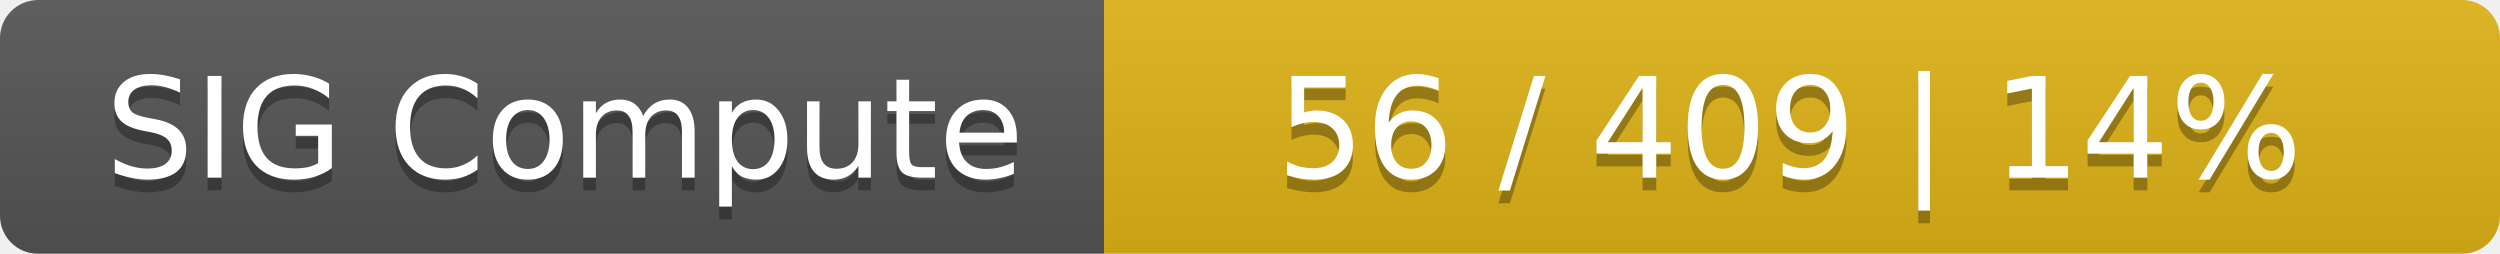
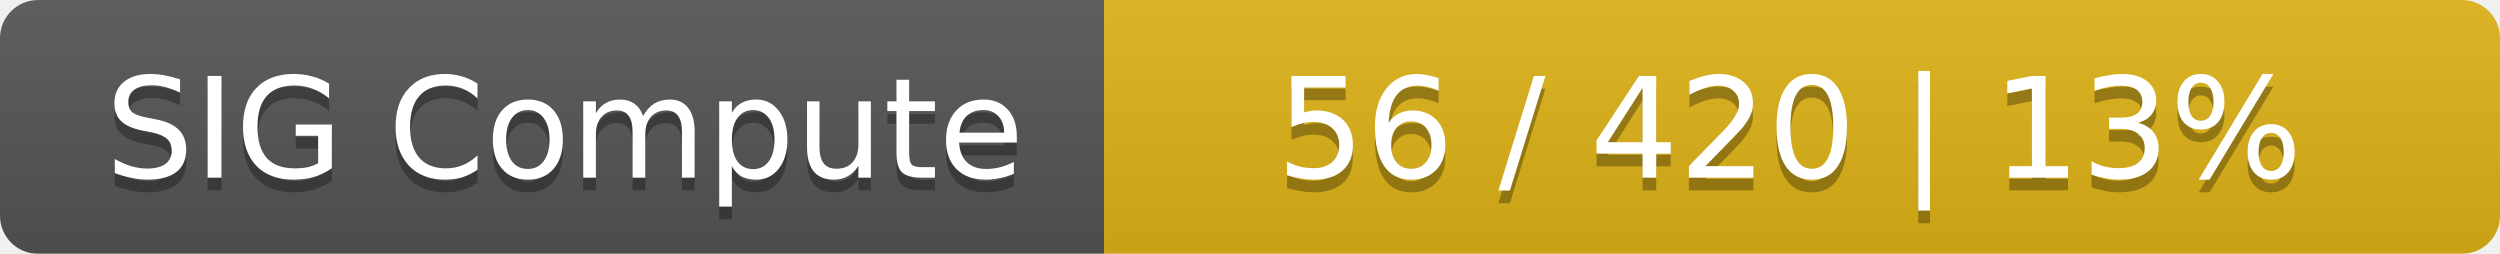
<svg xmlns="http://www.w3.org/2000/svg" width="197" height="20">
  <linearGradient id="smooth" x2="0" y2="100%">
    <stop offset="0" stop-color="#bbb" stop-opacity=".1" />
    <stop offset="1" stop-opacity=".1" />
  </linearGradient>
  <mask id="round">
    <rect width="197" height="20" rx="3" fill="#fff" />
  </mask>
  <g mask="url(#round)">
    <rect width="87" height="20" fill="#555" />
    <rect x="87" width="110" height="20" fill="#dfb317" />
    <rect width="197" height="20" fill="url(#smooth)" />
  </g>
  <g fill="#fff" text-anchor="middle" font-family="DejaVu Sans,Verdana,Geneva,sans-serif" font-size="11">
    <text x="44.5" y="15" fill="#010101" fill-opacity=".3">SIG Compute</text>
    <text x="44.5" y="14">SIG Compute</text>
-     <text x="141" y="15" fill="#010101" fill-opacity=".3">56 / 409    |    14%</text>
-     <text x="141" y="14">56 / 409    |    14%</text>
+     <text x="141" y="15" fill="#010101" fill-opacity=".3">56 / 420    |    13%</text>
+     <text x="141" y="14">56 / 420    |    13%</text>
  </g>
</svg>
